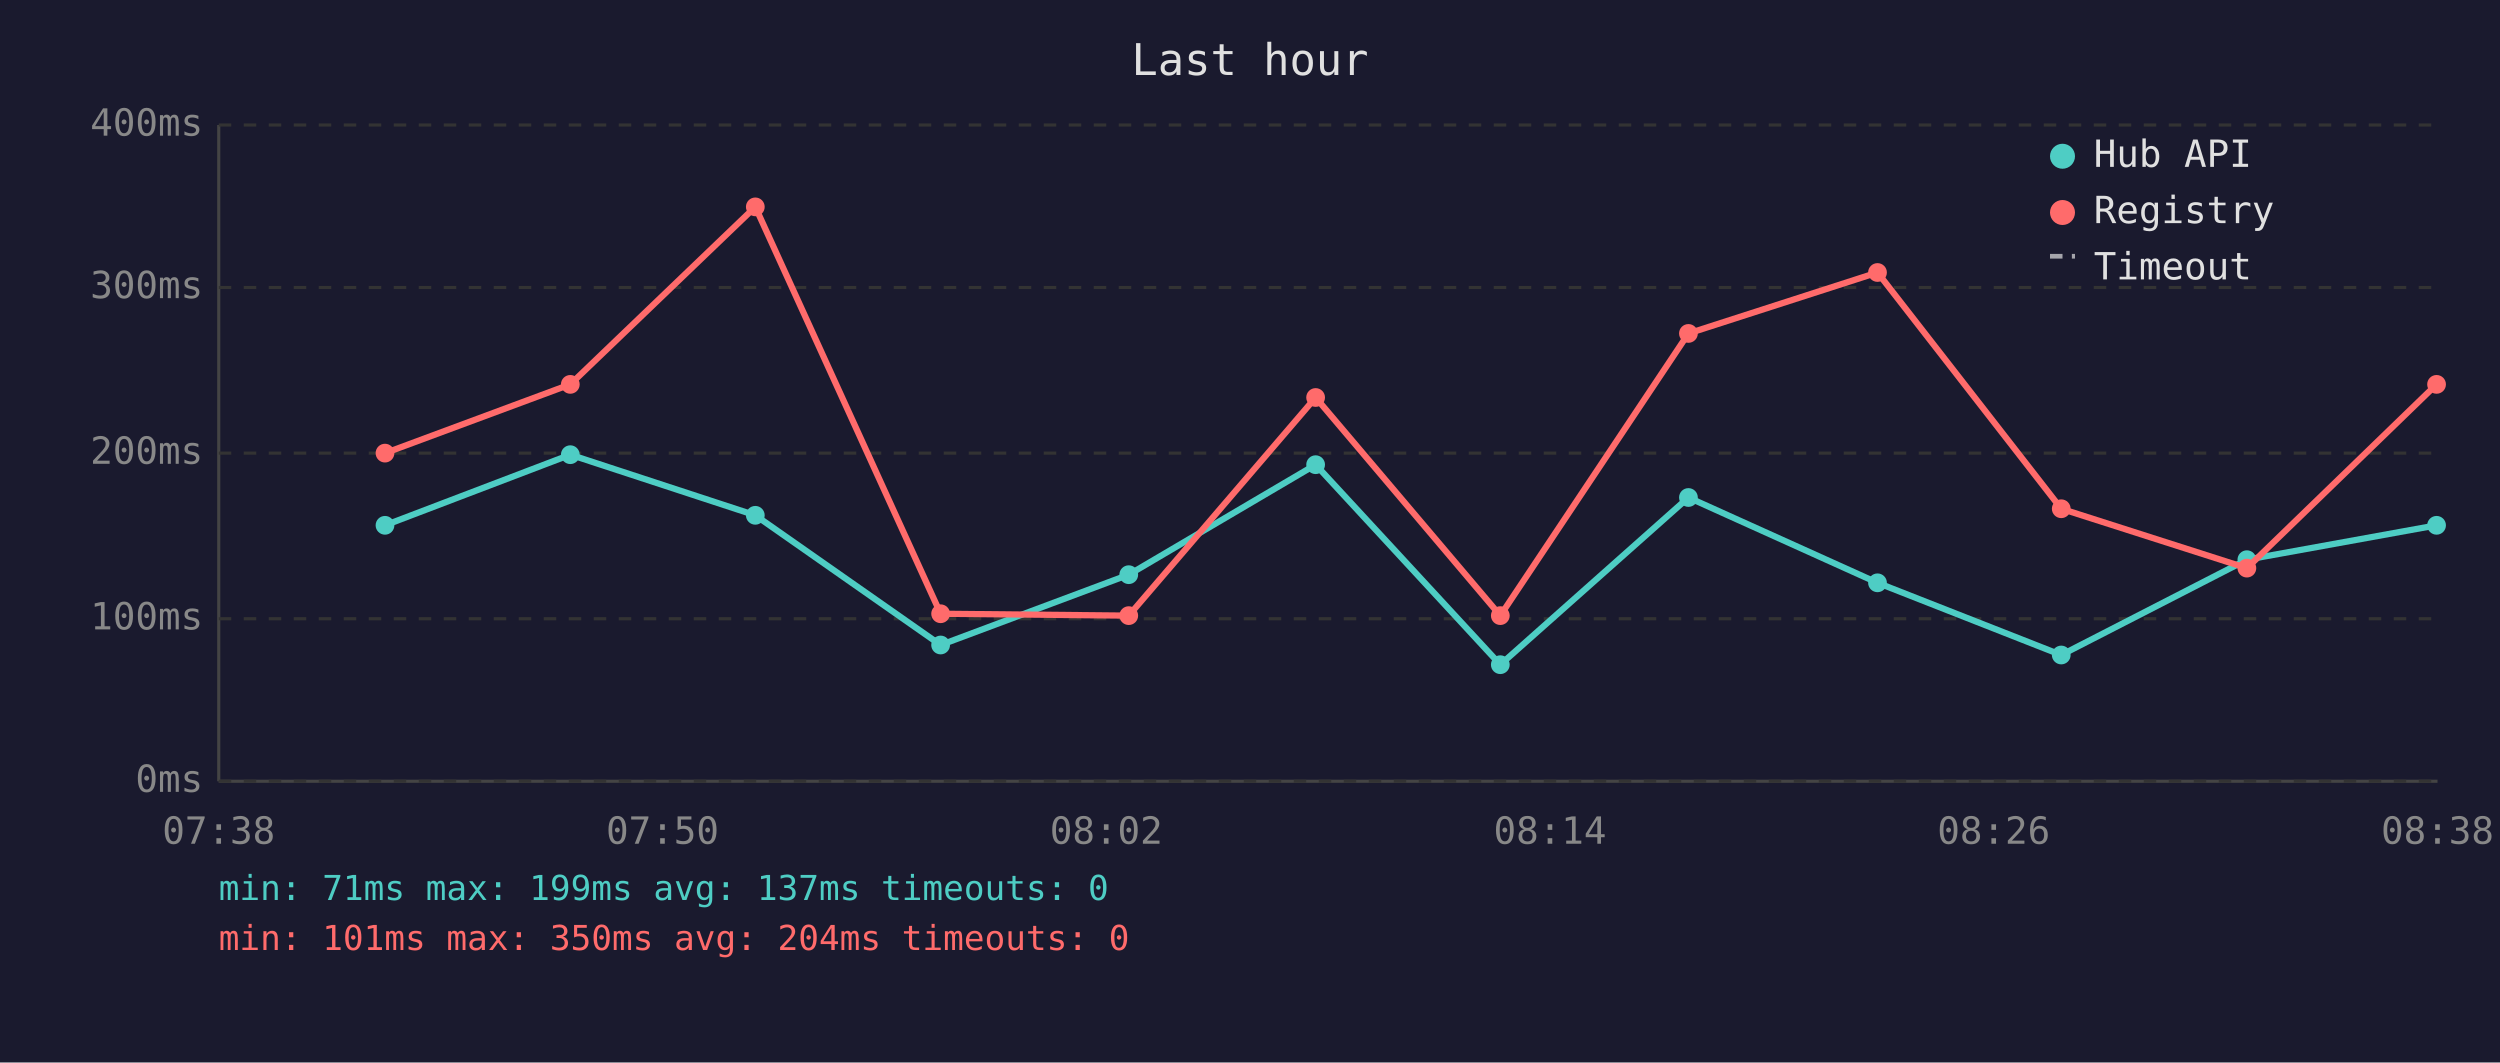
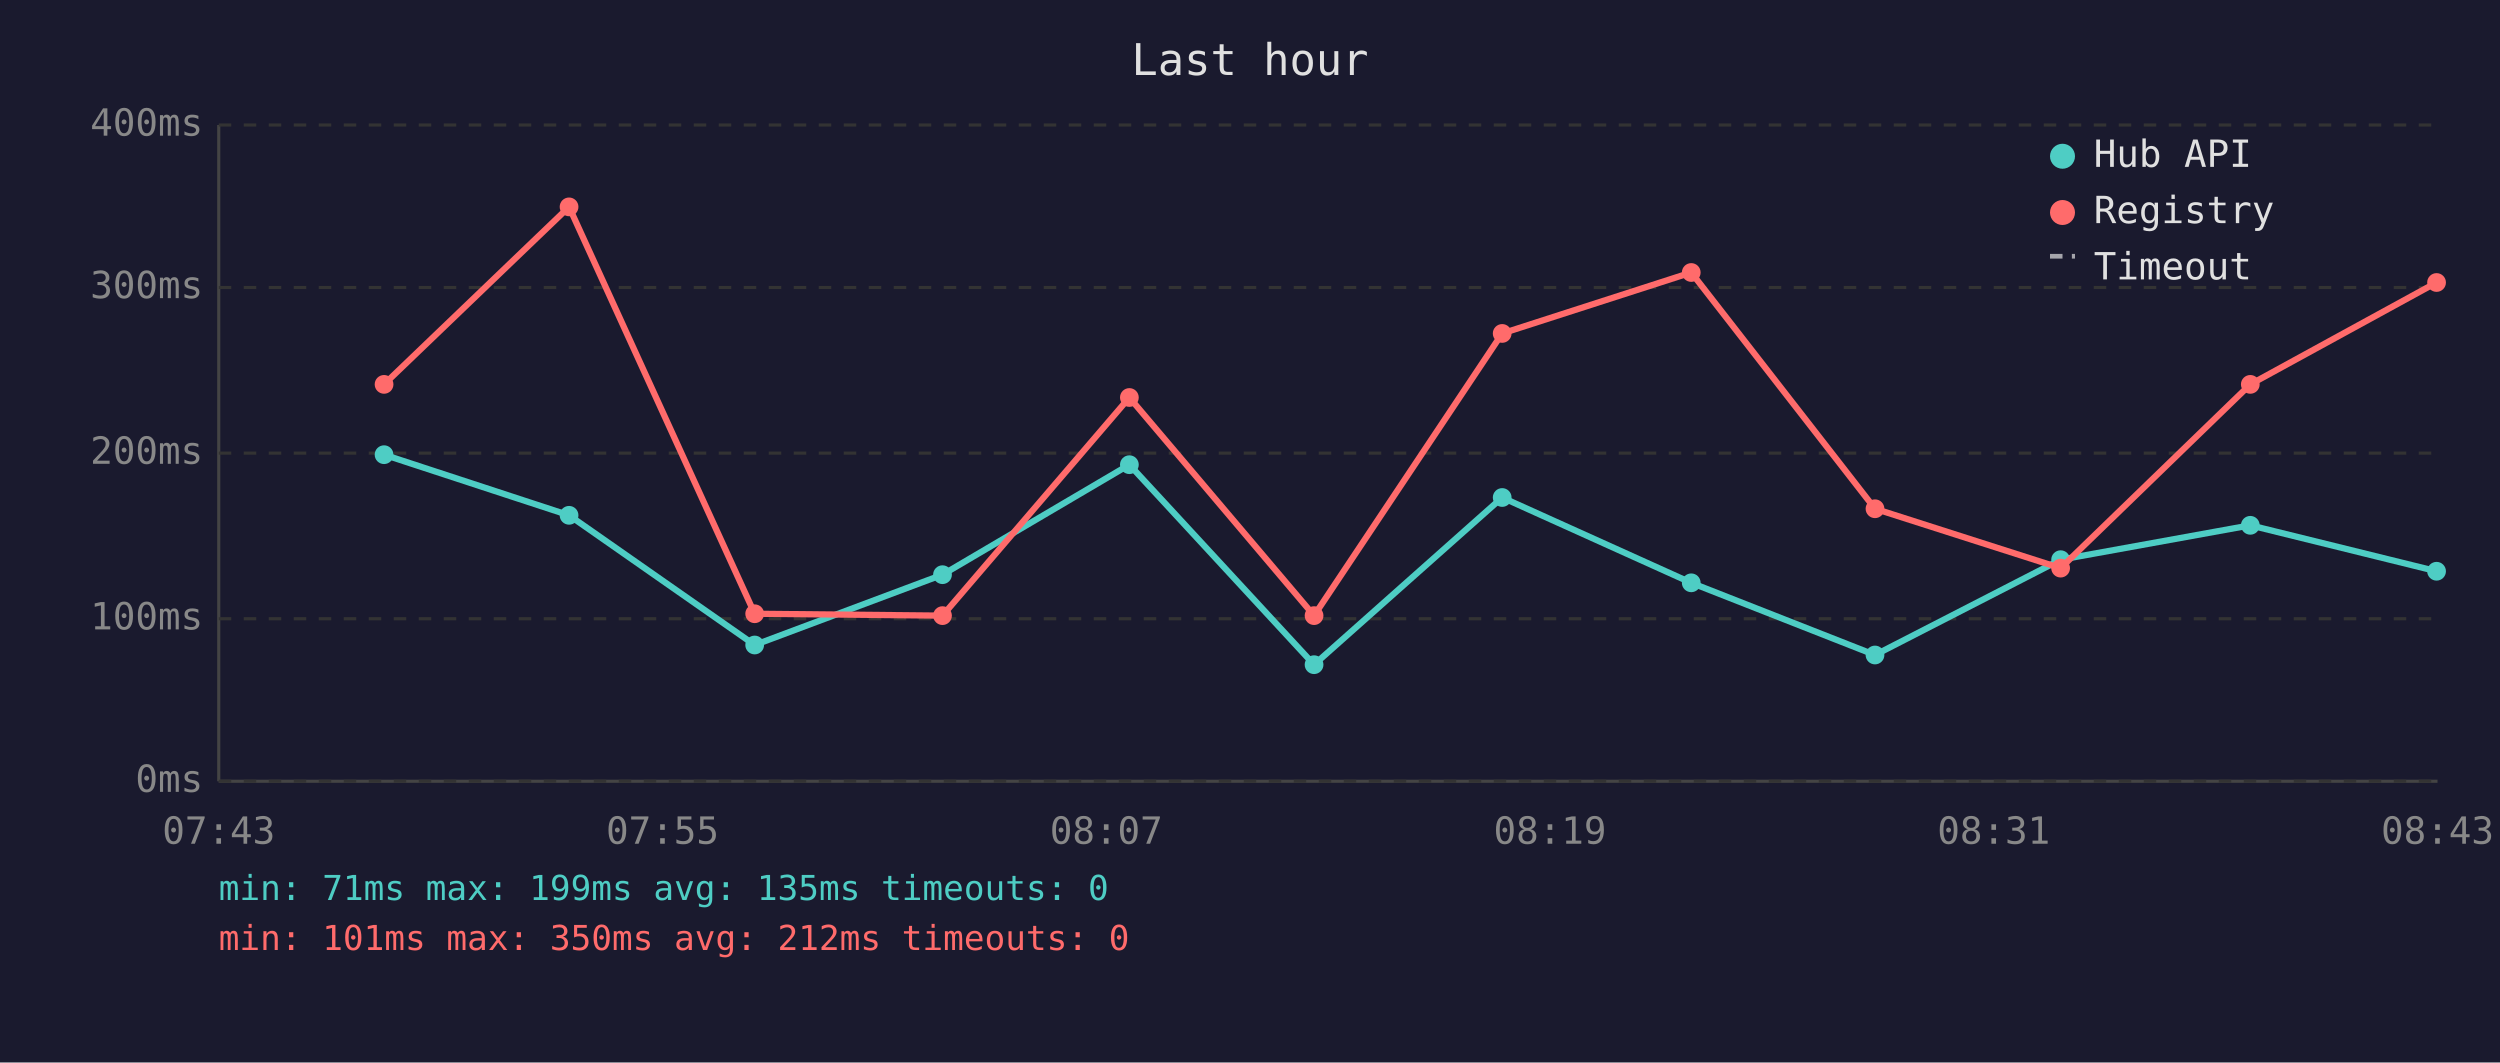
<svg xmlns="http://www.w3.org/2000/svg" viewBox="0 0 800 340" font-family="monospace" font-size="12">
  <rect width="800" height="340" fill="#1a1a2e" />
  <text x="400" y="24" fill="#e0e0e0" font-size="14" text-anchor="middle">Last hour</text>
  <line x1="70" y1="40" x2="70" y2="250" stroke="#444" stroke-width="1" />
  <line x1="70" y1="250" x2="780" y2="250" stroke="#444" stroke-width="1" />
  <line x1="70" y1="250" x2="780" y2="250" stroke="#333" stroke-width="1" stroke-dasharray="4" />
  <text x="65" y="250" fill="#888" text-anchor="end" dominant-baseline="middle">0ms</text>
  <line x1="70" y1="198" x2="780" y2="198" stroke="#333" stroke-width="1" stroke-dasharray="4" />
  <text x="65" y="198" fill="#888" text-anchor="end" dominant-baseline="middle">100ms</text>
  <line x1="70" y1="145" x2="780" y2="145" stroke="#333" stroke-width="1" stroke-dasharray="4" />
  <text x="65" y="145" fill="#888" text-anchor="end" dominant-baseline="middle">200ms</text>
  <line x1="70" y1="92" x2="780" y2="92" stroke="#333" stroke-width="1" stroke-dasharray="4" />
  <text x="65" y="92" fill="#888" text-anchor="end" dominant-baseline="middle">300ms</text>
  <line x1="70" y1="40" x2="780" y2="40" stroke="#333" stroke-width="1" stroke-dasharray="4" />
  <text x="65" y="40" fill="#888" text-anchor="end" dominant-baseline="middle">400ms</text>
-   <text x="70" y="270" fill="#888" text-anchor="middle">07:38</text>
-   <text x="212" y="270" fill="#888" text-anchor="middle">07:50</text>
-   <text x="354" y="270" fill="#888" text-anchor="middle">08:02</text>
-   <text x="496" y="270" fill="#888" text-anchor="middle">08:14</text>
-   <text x="638" y="270" fill="#888" text-anchor="middle">08:26</text>
-   <text x="780" y="270" fill="#888" text-anchor="middle">08:38</text>
-   <polyline points="123.2,168.1 182.5,145.5 241.7,164.9 301.0,206.4 361.2,183.9 421.0,148.7 480.1,212.7 540.3,159.2 600.8,186.5 659.6,209.6 719.0,179.1 779.7,168.1" fill="none" stroke="#4ecdc4" stroke-width="2" opacity="1" />
-   <circle cx="123.2" cy="168.1" r="3" fill="#4ecdc4" />
-   <circle cx="182.5" cy="145.5" r="3" fill="#4ecdc4" />
-   <circle cx="241.7" cy="164.9" r="3" fill="#4ecdc4" />
-   <circle cx="301.0" cy="206.4" r="3" fill="#4ecdc4" />
-   <circle cx="361.2" cy="183.9" r="3" fill="#4ecdc4" />
-   <circle cx="421.0" cy="148.7" r="3" fill="#4ecdc4" />
-   <circle cx="480.1" cy="212.7" r="3" fill="#4ecdc4" />
-   <circle cx="540.3" cy="159.2" r="3" fill="#4ecdc4" />
-   <circle cx="600.8" cy="186.5" r="3" fill="#4ecdc4" />
-   <circle cx="659.6" cy="209.6" r="3" fill="#4ecdc4" />
-   <circle cx="719.0" cy="179.1" r="3" fill="#4ecdc4" />
-   <circle cx="779.7" cy="168.1" r="3" fill="#4ecdc4" />
-   <polyline points="123.2,145.0 182.5,123.0 241.7,66.2 301.0,196.4 361.2,197.0 421.0,127.2 480.1,197.0 540.3,106.7 600.8,87.2 659.6,162.8 719.0,181.8 779.7,123.0" fill="none" stroke="#ff6b6b" stroke-width="2" opacity="1" />
-   <circle cx="123.2" cy="145.0" r="3" fill="#ff6b6b" />
-   <circle cx="182.5" cy="123.0" r="3" fill="#ff6b6b" />
-   <circle cx="241.7" cy="66.2" r="3" fill="#ff6b6b" />
-   <circle cx="301.0" cy="196.4" r="3" fill="#ff6b6b" />
-   <circle cx="361.2" cy="197.0" r="3" fill="#ff6b6b" />
-   <circle cx="421.0" cy="127.2" r="3" fill="#ff6b6b" />
-   <circle cx="480.1" cy="197.0" r="3" fill="#ff6b6b" />
-   <circle cx="540.3" cy="106.7" r="3" fill="#ff6b6b" />
-   <circle cx="600.8" cy="87.2" r="3" fill="#ff6b6b" />
-   <circle cx="659.6" cy="162.8" r="3" fill="#ff6b6b" />
-   <circle cx="719.0" cy="181.8" r="3" fill="#ff6b6b" />
-   <circle cx="779.7" cy="123.0" r="3" fill="#ff6b6b" />
+   <text x="70" y="270" fill="#888" text-anchor="middle">07:43</text>
+   <text x="212" y="270" fill="#888" text-anchor="middle">07:55</text>
+   <text x="354" y="270" fill="#888" text-anchor="middle">08:07</text>
+   <text x="496" y="270" fill="#888" text-anchor="middle">08:19</text>
+   <text x="638" y="270" fill="#888" text-anchor="middle">08:31</text>
+   <text x="780" y="270" fill="#888" text-anchor="middle">08:43</text>
+   <polyline points="122.9,145.5 182.1,164.9 241.5,206.4 301.6,183.9 361.4,148.7 420.5,212.7 480.7,159.2 541.2,186.5 600.0,209.6 659.4,179.1 720.1,168.1 779.7,182.8" fill="none" stroke="#4ecdc4" stroke-width="2" opacity="1" />
+   <circle cx="122.9" cy="145.5" r="3" fill="#4ecdc4" />
+   <circle cx="182.1" cy="164.9" r="3" fill="#4ecdc4" />
+   <circle cx="241.5" cy="206.4" r="3" fill="#4ecdc4" />
+   <circle cx="301.6" cy="183.9" r="3" fill="#4ecdc4" />
+   <circle cx="361.4" cy="148.7" r="3" fill="#4ecdc4" />
+   <circle cx="420.5" cy="212.7" r="3" fill="#4ecdc4" />
+   <circle cx="480.7" cy="159.2" r="3" fill="#4ecdc4" />
+   <circle cx="541.2" cy="186.5" r="3" fill="#4ecdc4" />
+   <circle cx="600.0" cy="209.6" r="3" fill="#4ecdc4" />
+   <circle cx="659.4" cy="179.1" r="3" fill="#4ecdc4" />
+   <circle cx="720.1" cy="168.1" r="3" fill="#4ecdc4" />
+   <circle cx="779.7" cy="182.8" r="3" fill="#4ecdc4" />
+   <polyline points="122.9,123.0 182.1,66.2 241.5,196.4 301.6,197.0 361.4,127.2 420.5,197.0 480.7,106.7 541.2,87.2 600.0,162.8 659.4,181.8 720.1,123.0 779.7,90.4" fill="none" stroke="#ff6b6b" stroke-width="2" opacity="1" />
+   <circle cx="122.9" cy="123.0" r="3" fill="#ff6b6b" />
+   <circle cx="182.1" cy="66.2" r="3" fill="#ff6b6b" />
+   <circle cx="241.5" cy="196.4" r="3" fill="#ff6b6b" />
+   <circle cx="301.6" cy="197.0" r="3" fill="#ff6b6b" />
+   <circle cx="361.4" cy="127.2" r="3" fill="#ff6b6b" />
+   <circle cx="420.5" cy="197.0" r="3" fill="#ff6b6b" />
+   <circle cx="480.7" cy="106.7" r="3" fill="#ff6b6b" />
+   <circle cx="541.2" cy="87.2" r="3" fill="#ff6b6b" />
+   <circle cx="600.0" cy="162.8" r="3" fill="#ff6b6b" />
+   <circle cx="659.4" cy="181.8" r="3" fill="#ff6b6b" />
+   <circle cx="720.1" cy="123.0" r="3" fill="#ff6b6b" />
+   <circle cx="779.7" cy="90.4" r="3" fill="#ff6b6b" />
  <circle cx="660" cy="50" r="4" fill="#4ecdc4" />
  <text x="670" y="50" fill="#e0e0e0" dominant-baseline="middle">Hub API</text>
  <circle cx="660" cy="68" r="4" fill="#ff6b6b" />
  <text x="670" y="68" fill="#e0e0e0" dominant-baseline="middle">Registry</text>
  <line x1="656" y1="82" x2="664" y2="82" stroke="#e0e0e0" stroke-width="1.5" stroke-dasharray="4,3" opacity="0.7" />
  <text x="670" y="86" fill="#e0e0e0" dominant-baseline="middle">Timeout</text>
-   <text x="70" y="288" fill="#4ecdc4" font-size="11">min: 71ms  max: 199ms  avg: 137ms  timeouts: 0</text>
-   <text x="70" y="304" fill="#ff6b6b" font-size="11">min: 101ms  max: 350ms  avg: 204ms  timeouts: 0</text>
+   <text x="70" y="288" fill="#4ecdc4" font-size="11">min: 71ms  max: 199ms  avg: 135ms  timeouts: 0</text>
+   <text x="70" y="304" fill="#ff6b6b" font-size="11">min: 101ms  max: 350ms  avg: 212ms  timeouts: 0</text>
</svg>
